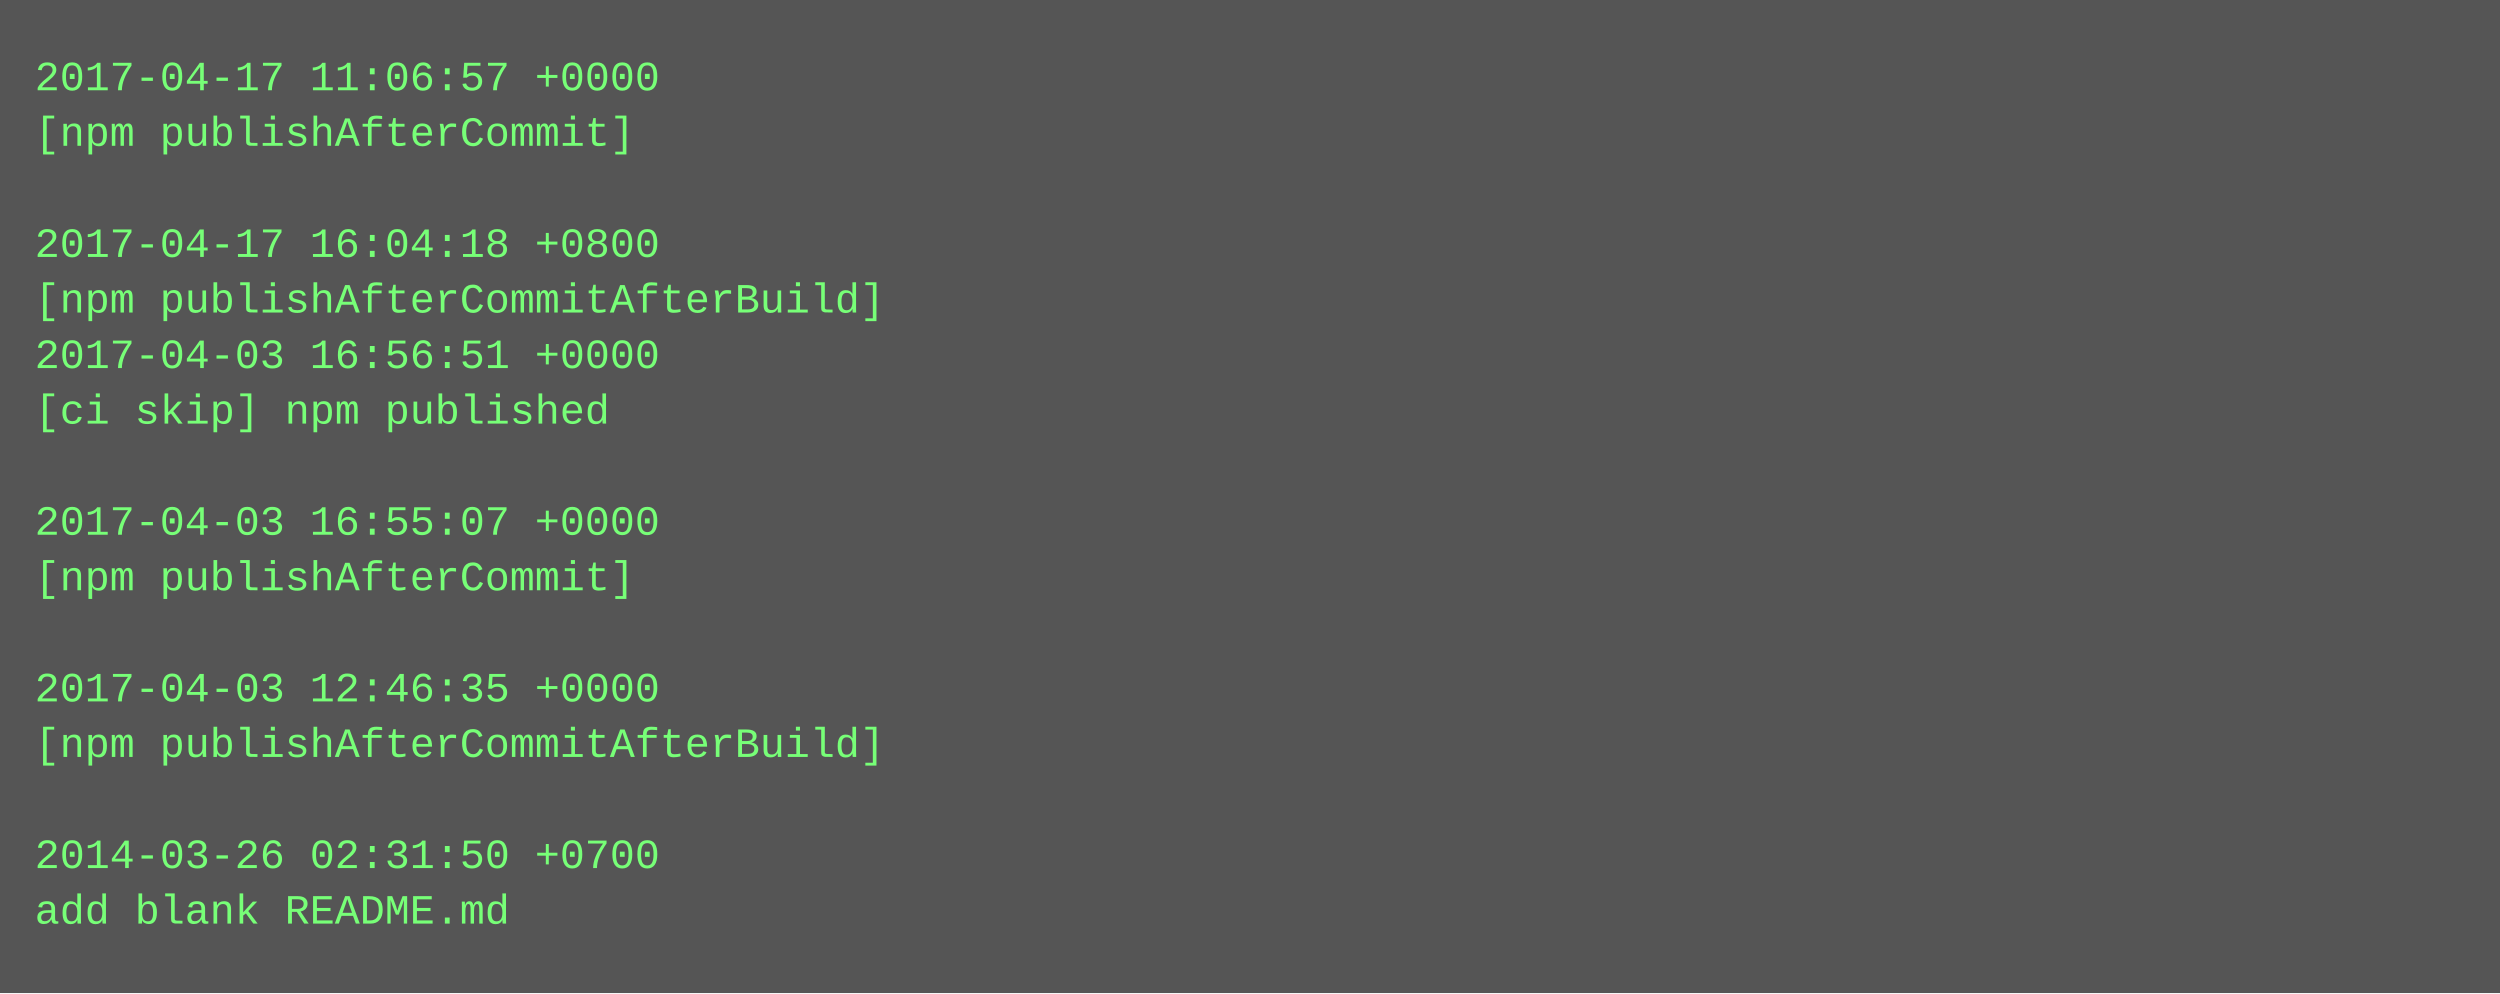
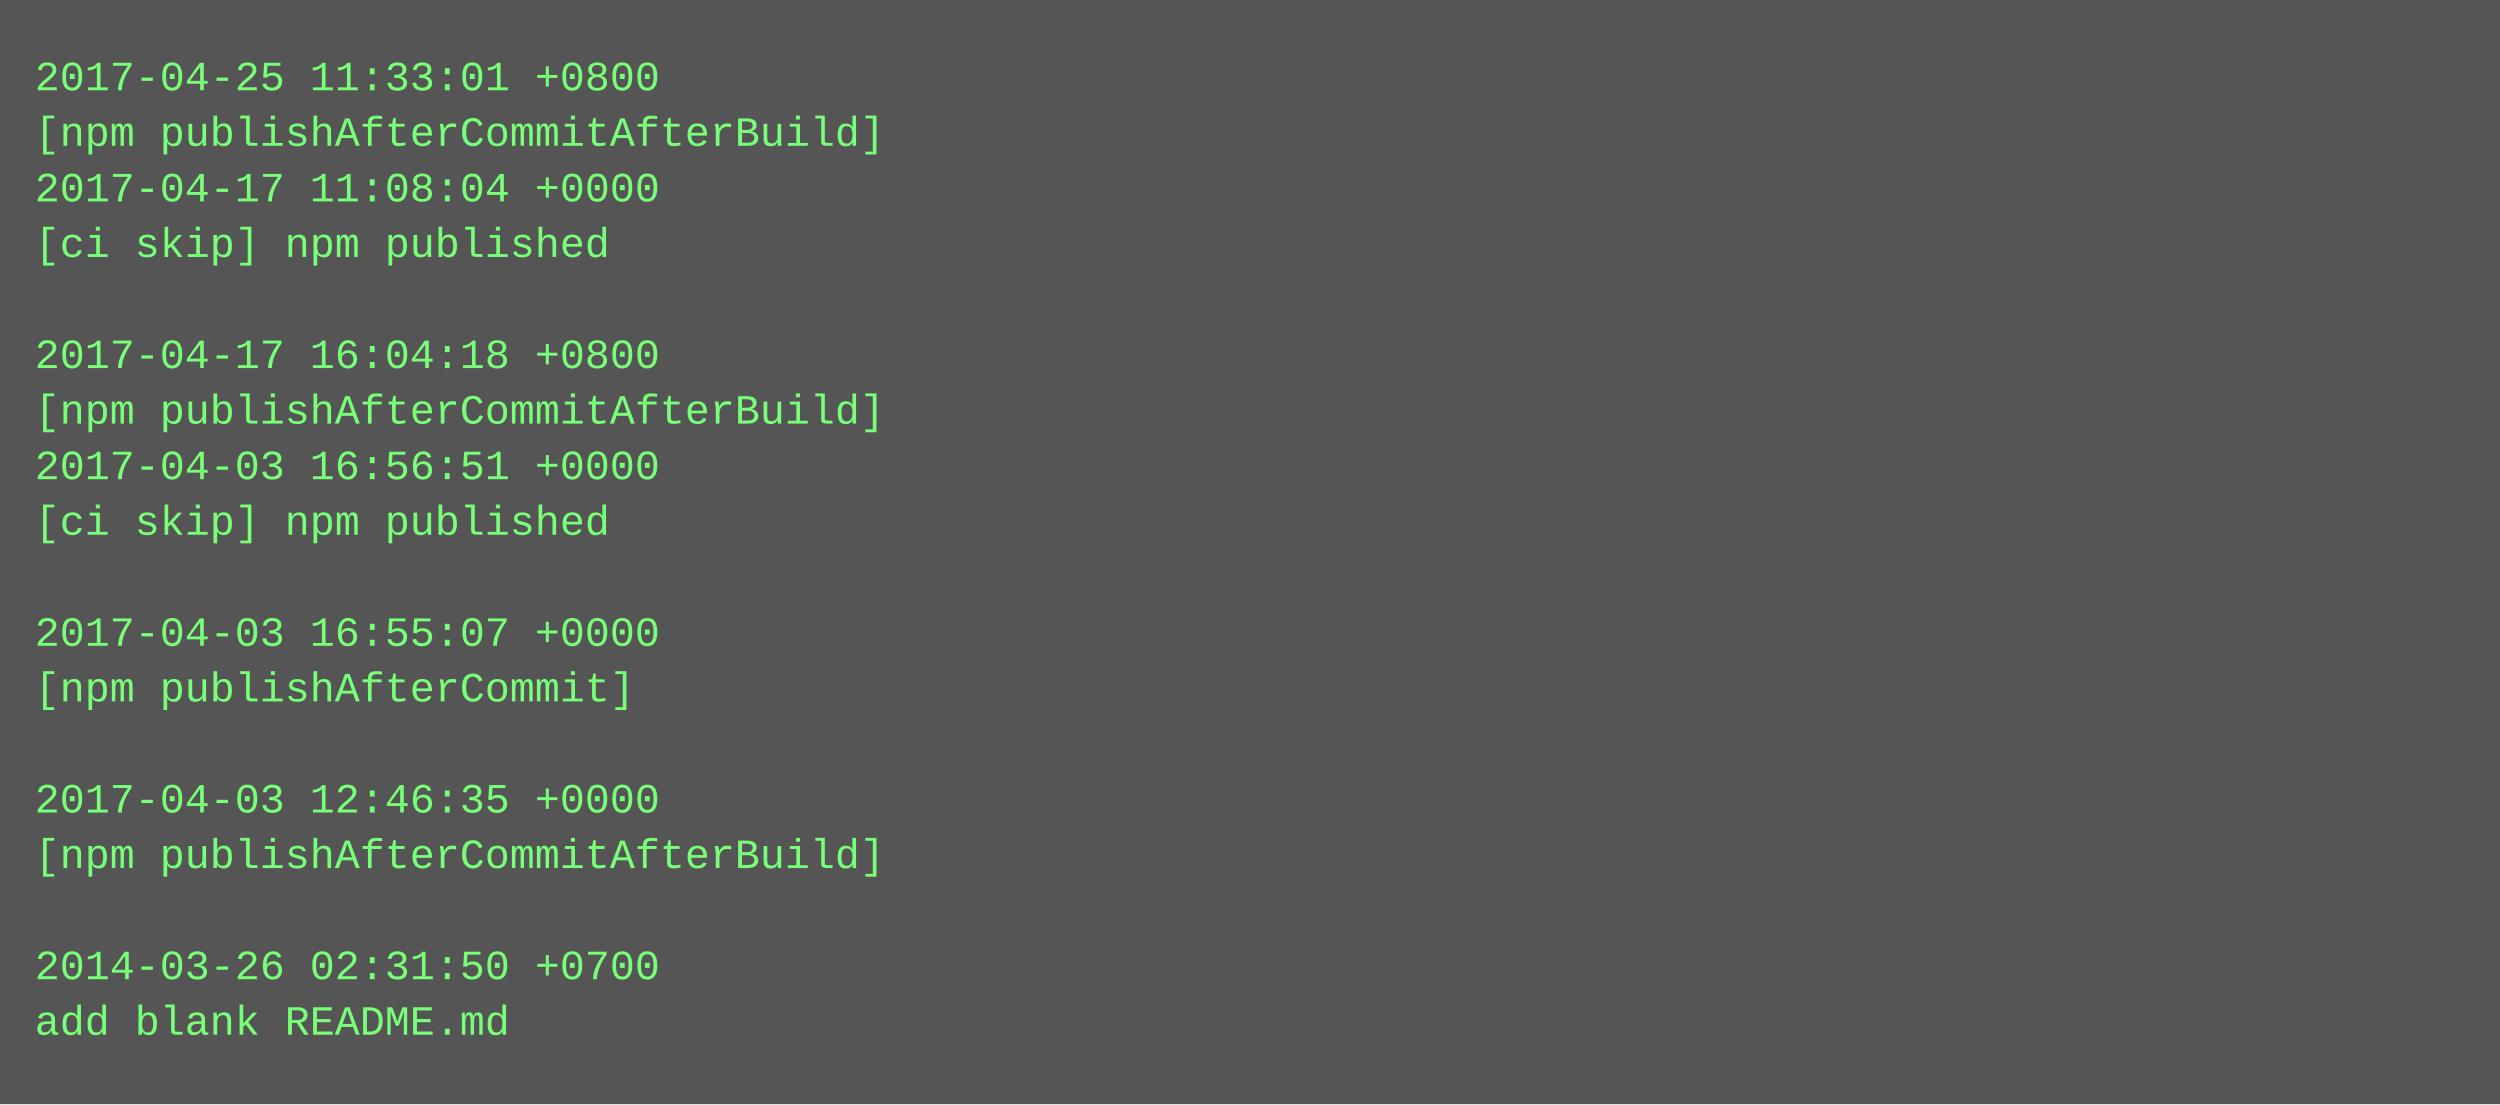
- <svg xmlns="http://www.w3.org/2000/svg" height="286" width="720">
-   <rect height="286" fill="#555" width="720" />
+ <svg xmlns="http://www.w3.org/2000/svg" height="318" width="720">
+   <rect height="318" fill="#555" width="720" />
  <text fill="#7f7" font-family="Courier New" font-size="12" xml:space="preserve">
-     <tspan x="10" y="26">2017-04-17 11:06:57 +0000</tspan>
-     <tspan x="10" y="42">[npm publishAfterCommit]</tspan>
-     <tspan x="10" y="58" />
-     <tspan x="10" y="74">2017-04-17 16:04:18 +0800</tspan>
-     <tspan x="10" y="90">[npm publishAfterCommitAfterBuild]</tspan>
-     <tspan x="10" y="106">2017-04-03 16:56:51 +0000</tspan>
-     <tspan x="10" y="122">[ci skip] npm published</tspan>
-     <tspan x="10" y="138" />
-     <tspan x="10" y="154">2017-04-03 16:55:07 +0000</tspan>
-     <tspan x="10" y="170">[npm publishAfterCommit]</tspan>
-     <tspan x="10" y="186" />
-     <tspan x="10" y="202">2017-04-03 12:46:35 +0000</tspan>
-     <tspan x="10" y="218">[npm publishAfterCommitAfterBuild]</tspan>
-     <tspan x="10" y="234" />
-     <tspan x="10" y="250">2014-03-26 02:31:50 +0700</tspan>
-     <tspan x="10" y="266">add blank README.md</tspan>
+     <tspan x="10" y="26">2017-04-25 11:33:01 +0800</tspan>
+     <tspan x="10" y="42">[npm publishAfterCommitAfterBuild]</tspan>
+     <tspan x="10" y="58">2017-04-17 11:08:04 +0000</tspan>
+     <tspan x="10" y="74">[ci skip] npm published</tspan>
+     <tspan x="10" y="90" />
+     <tspan x="10" y="106">2017-04-17 16:04:18 +0800</tspan>
+     <tspan x="10" y="122">[npm publishAfterCommitAfterBuild]</tspan>
+     <tspan x="10" y="138">2017-04-03 16:56:51 +0000</tspan>
+     <tspan x="10" y="154">[ci skip] npm published</tspan>
+     <tspan x="10" y="170" />
+     <tspan x="10" y="186">2017-04-03 16:55:07 +0000</tspan>
+     <tspan x="10" y="202">[npm publishAfterCommit]</tspan>
+     <tspan x="10" y="218" />
+     <tspan x="10" y="234">2017-04-03 12:46:35 +0000</tspan>
+     <tspan x="10" y="250">[npm publishAfterCommitAfterBuild]</tspan>
+     <tspan x="10" y="266" />
+     <tspan x="10" y="282">2014-03-26 02:31:50 +0700</tspan>
+     <tspan x="10" y="298">add blank README.md</tspan>
  </text>
</svg>
